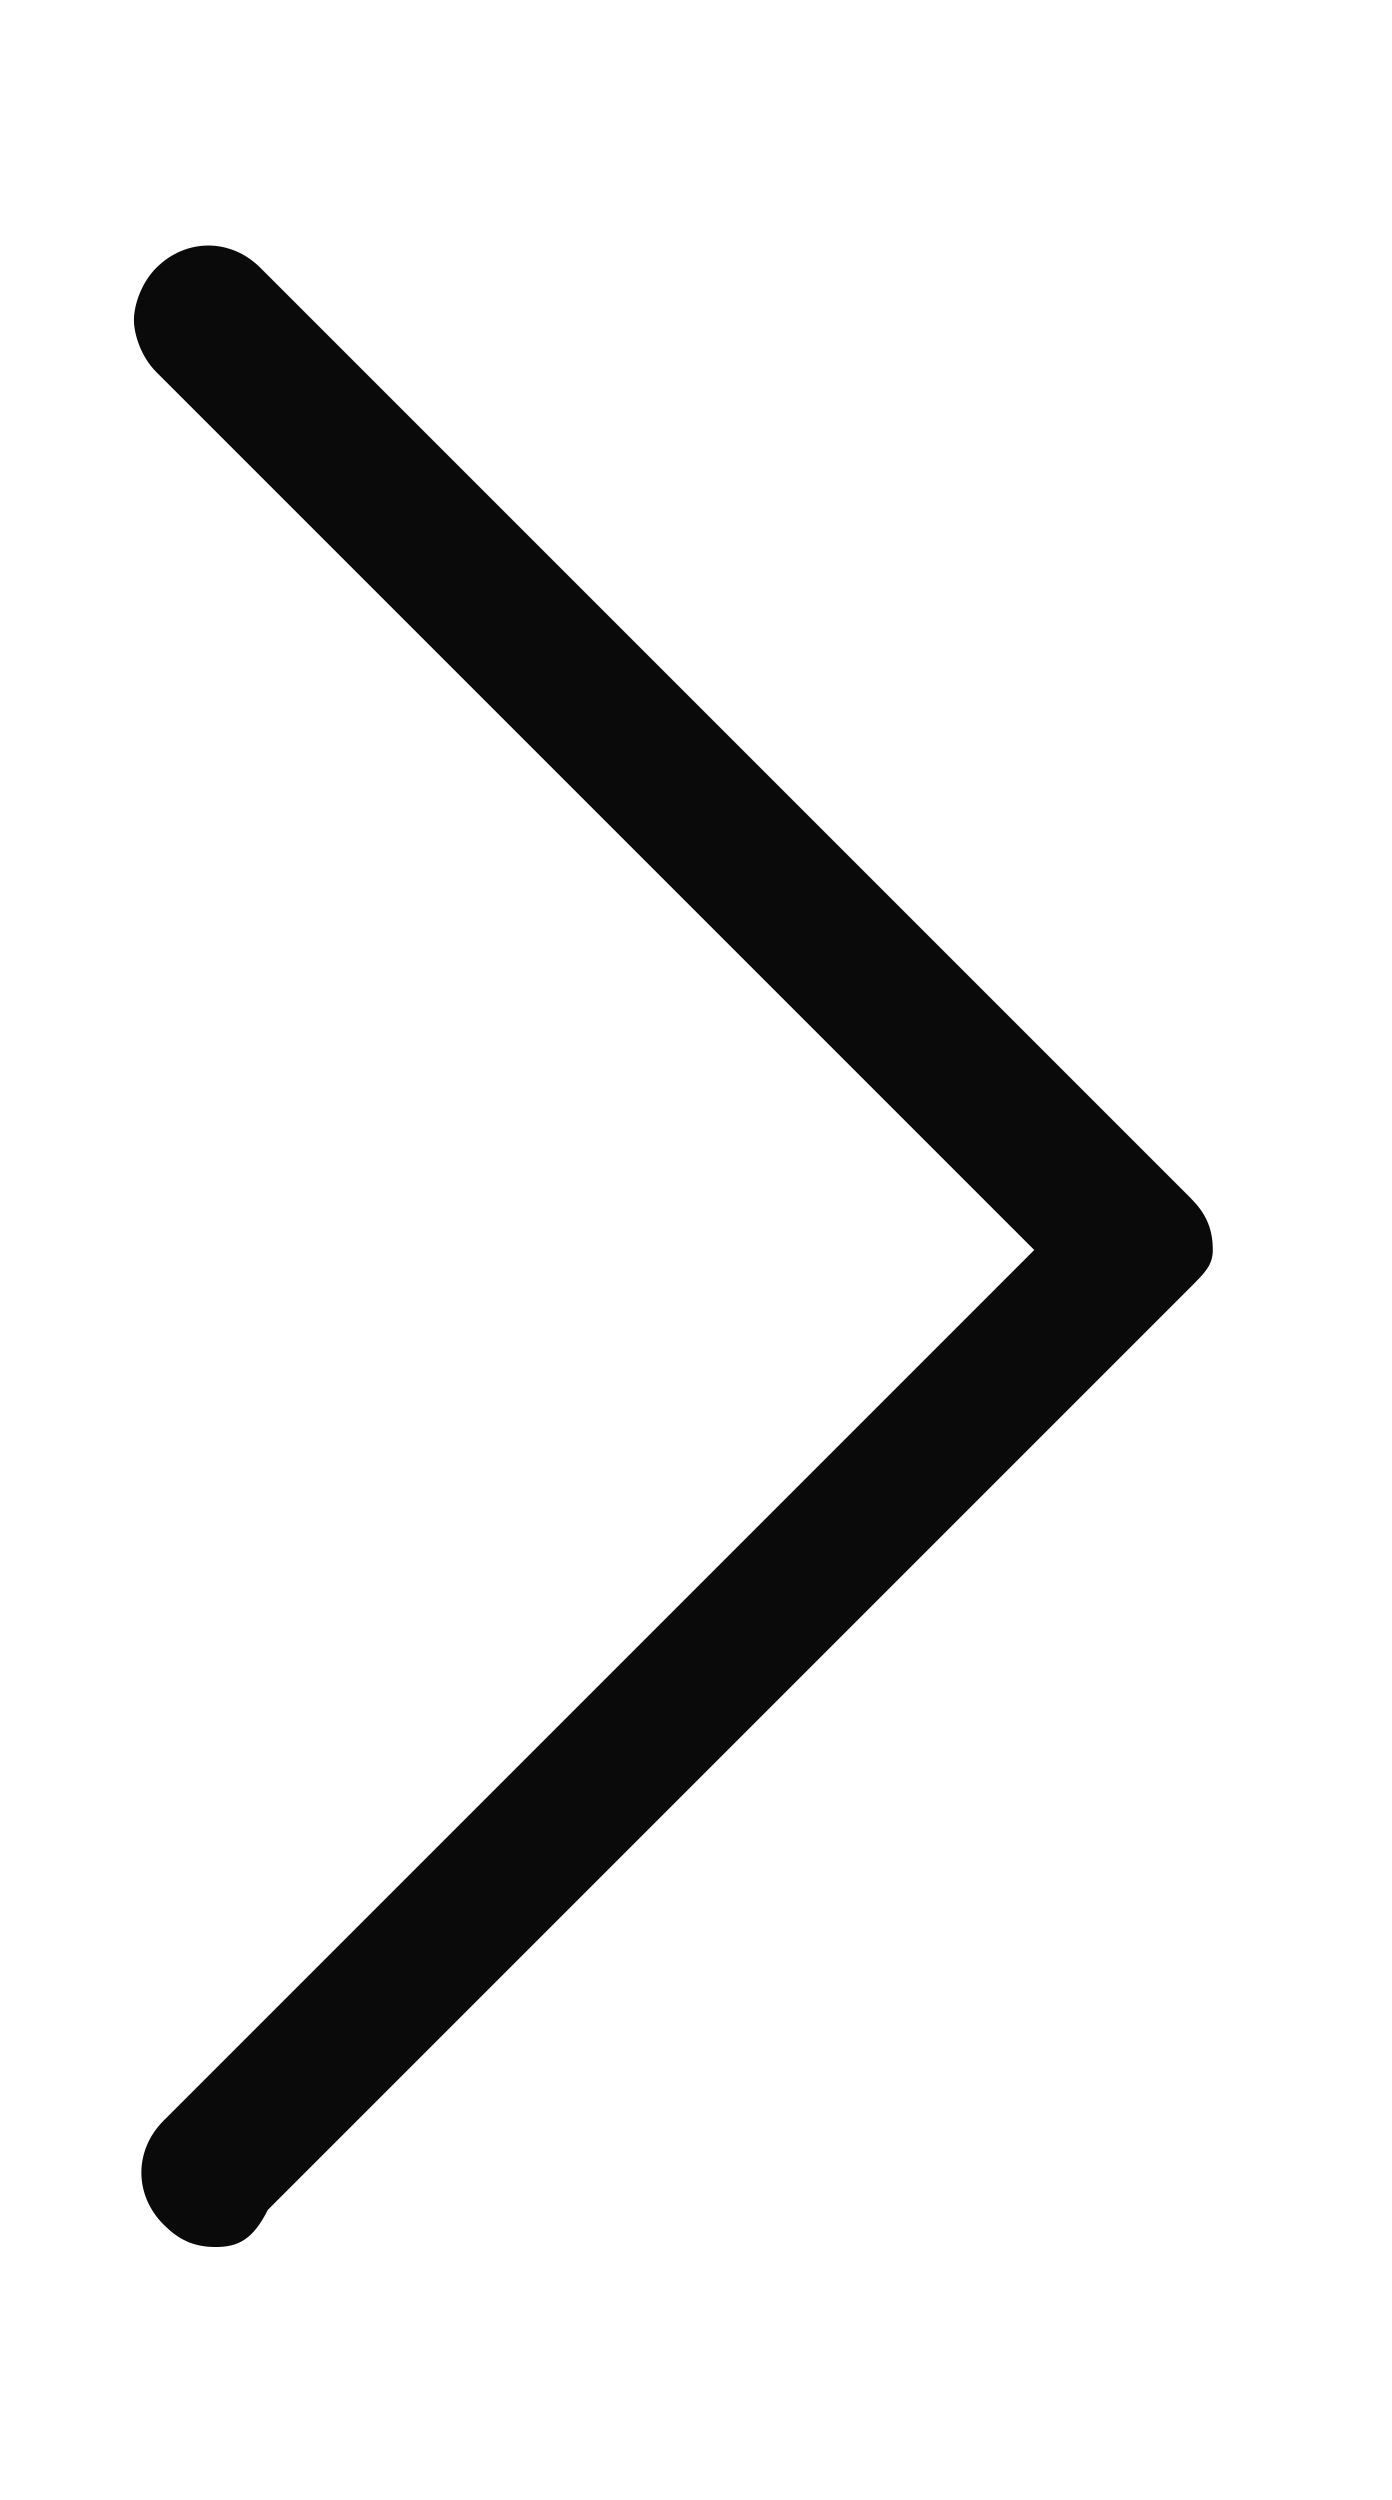
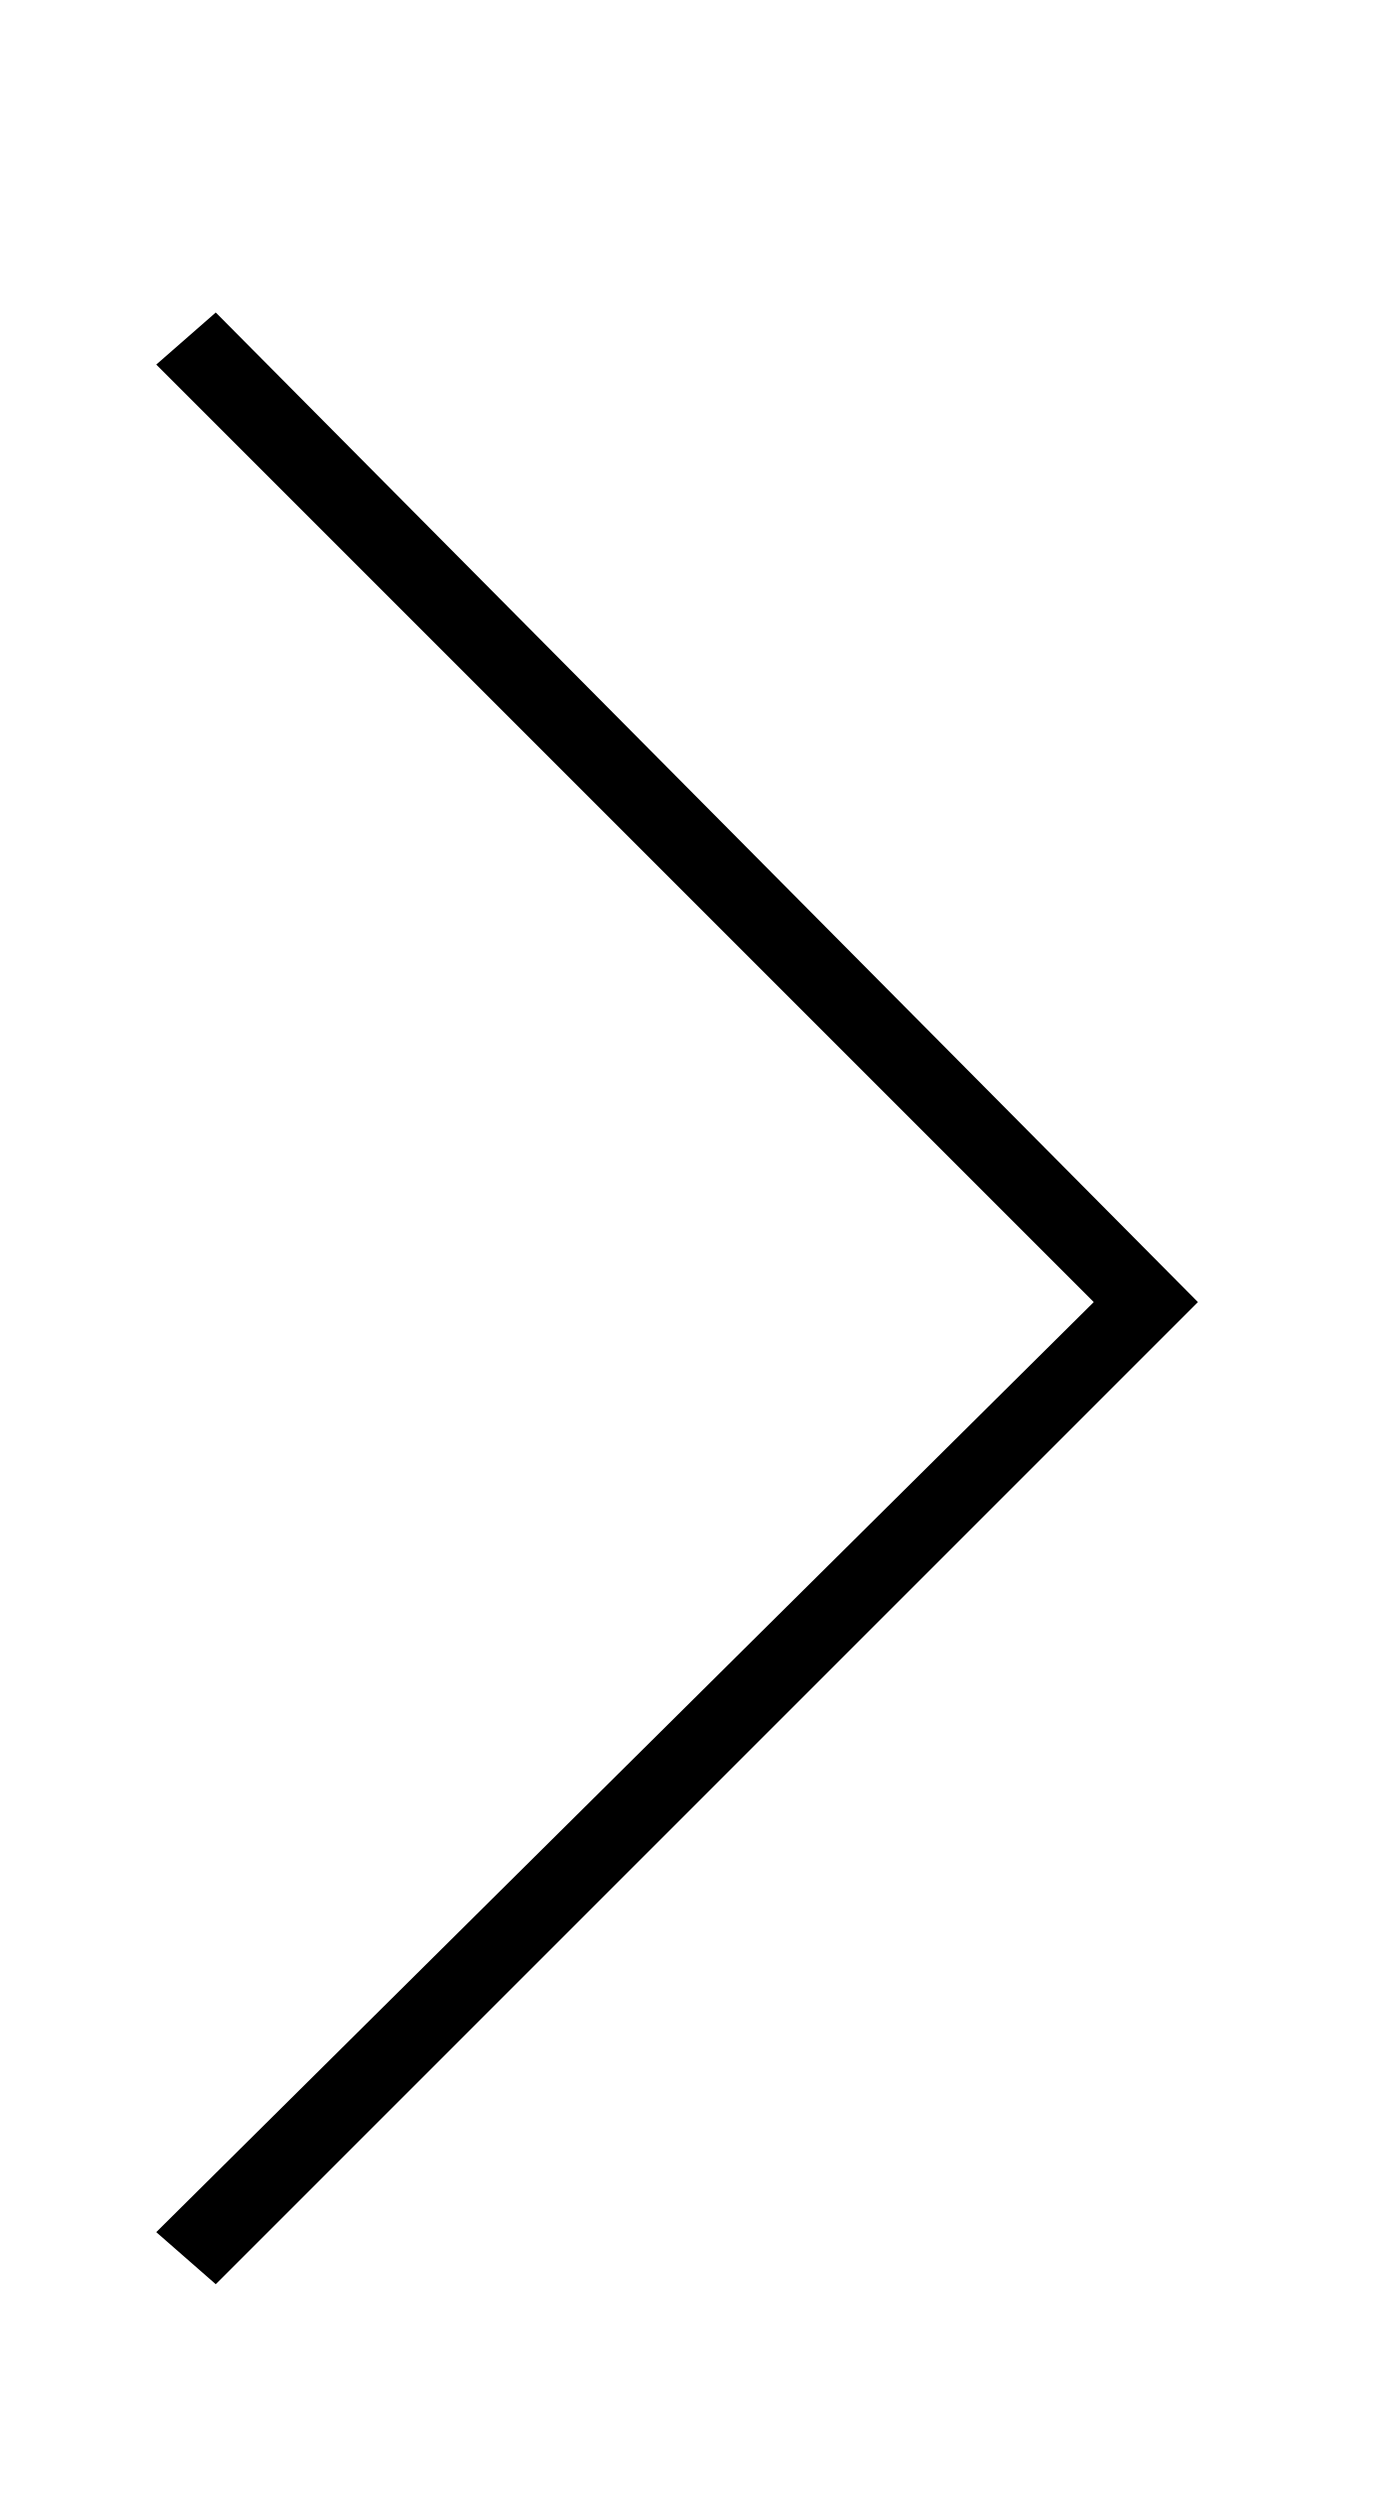
- <svg xmlns="http://www.w3.org/2000/svg" id="Layer_1" viewBox="-393.8 23.7 18.7 33.6">
-   <style>.st0{fill:#0a0a0a}</style>
-   <g id="Page-1">
-     <g id="Artboard" transform="translate(-12 -6)">
-       <path class="st0" d="M-378.9 59.9c-.3 0-.5-.1-.7-.3-.4-.4-.4-1 0-1.4l11.7-11.7-11.8-11.8c-.2-.2-.3-.5-.3-.7s.1-.5.3-.7c.4-.4 1-.4 1.4 0l12.5 12.5c.2.2.3.4.3.7 0 .2-.1.3-.3.5l-12.4 12.4c-.2.4-.4.5-.7.5z" id="Path-200" />
-     </g>
-   </g>
+ <svg xmlns="http://www.w3.org/2000/svg" viewBox="-390 24.4 18.7 33.6">
+   <path d="M-387.1 55.1l-.8-.7 12.6-12.5-12.6-12.6.8-.7 13.2 13.3z" />
</svg>
